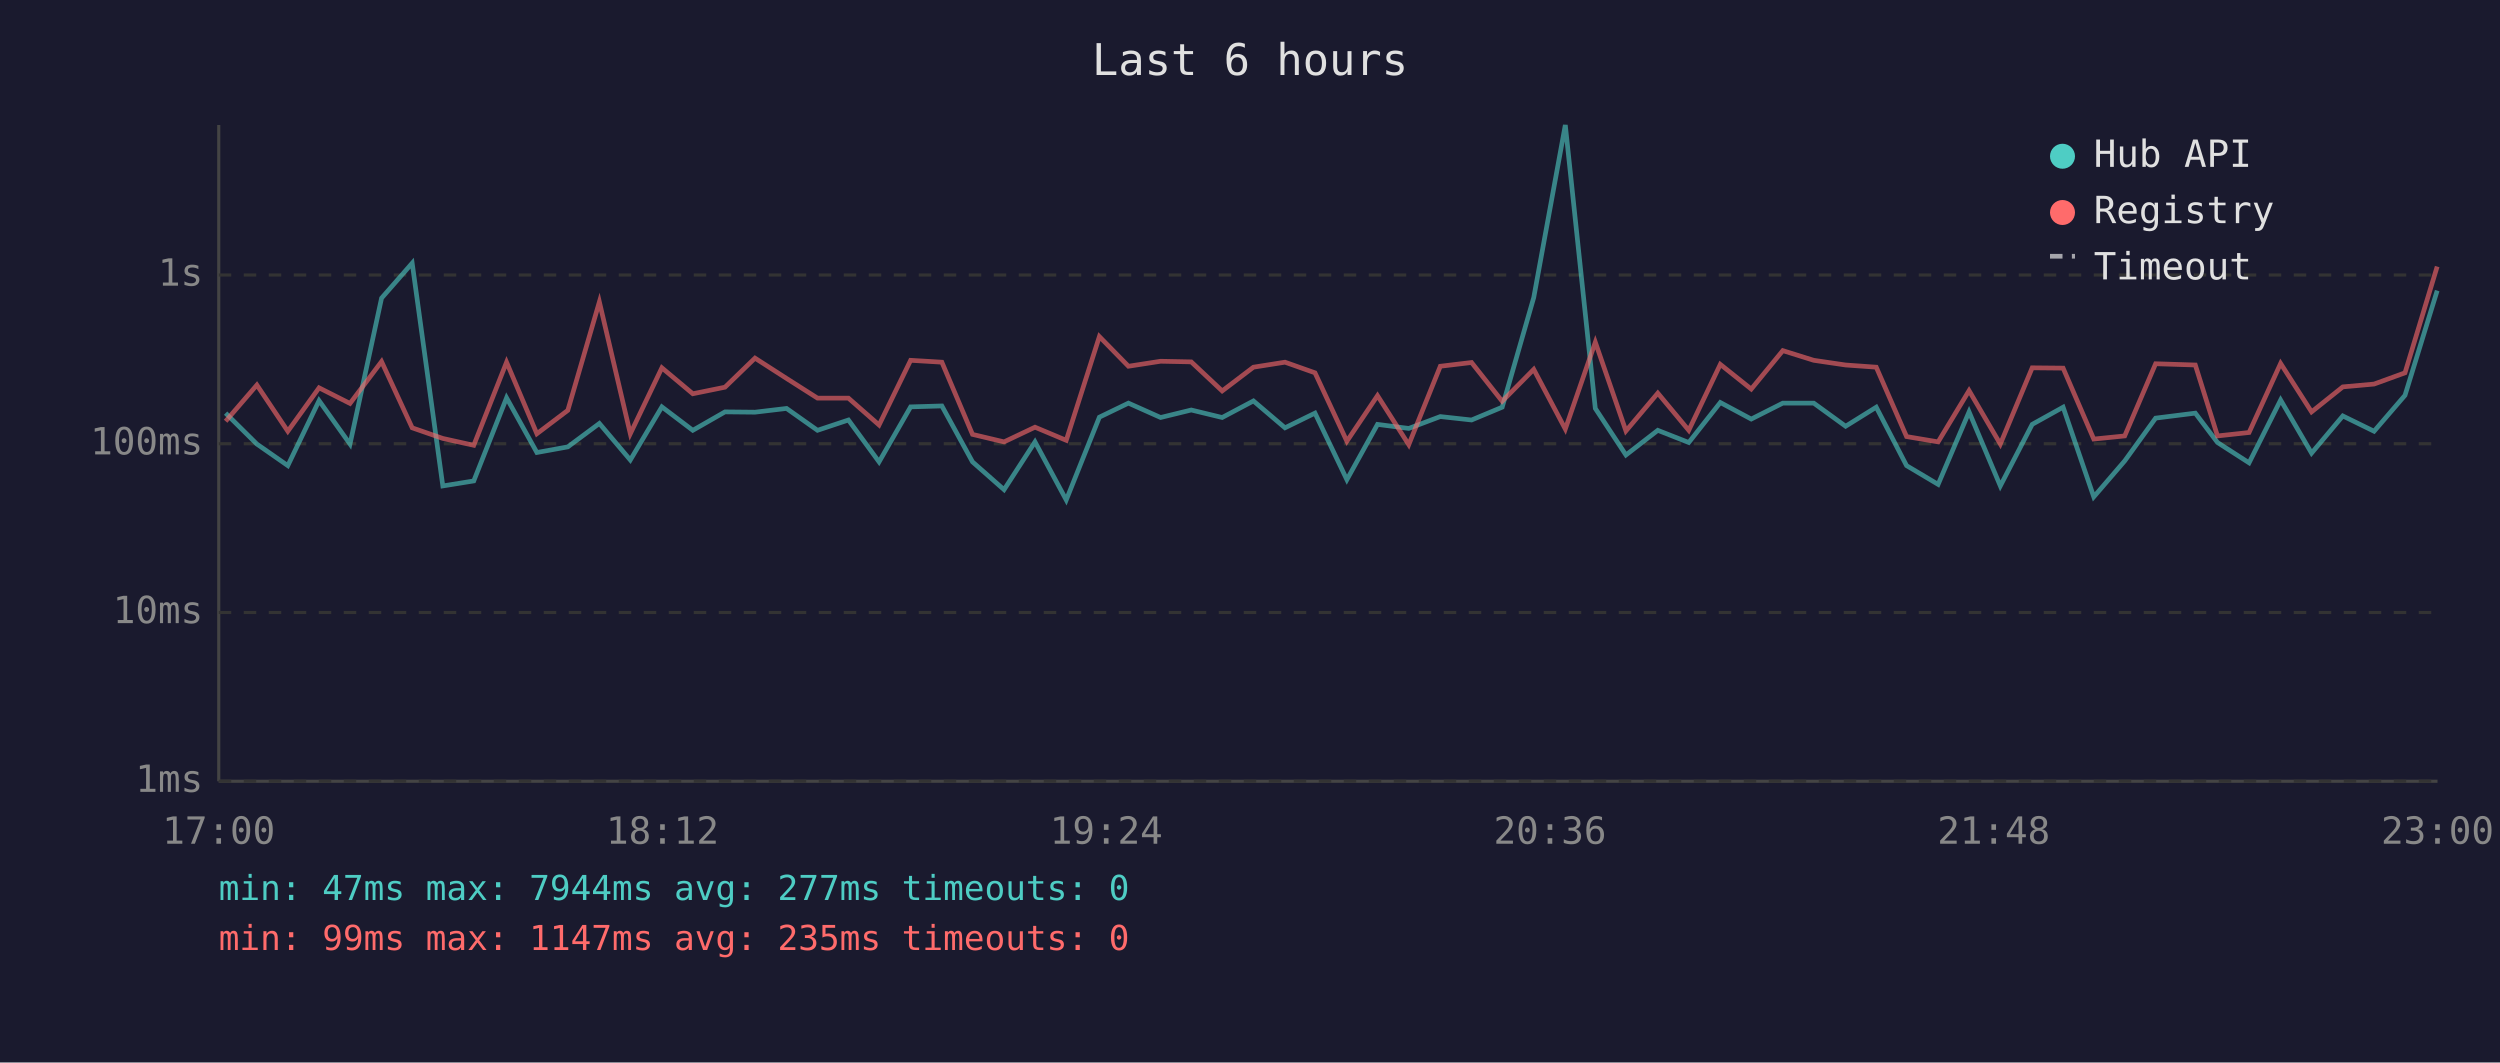
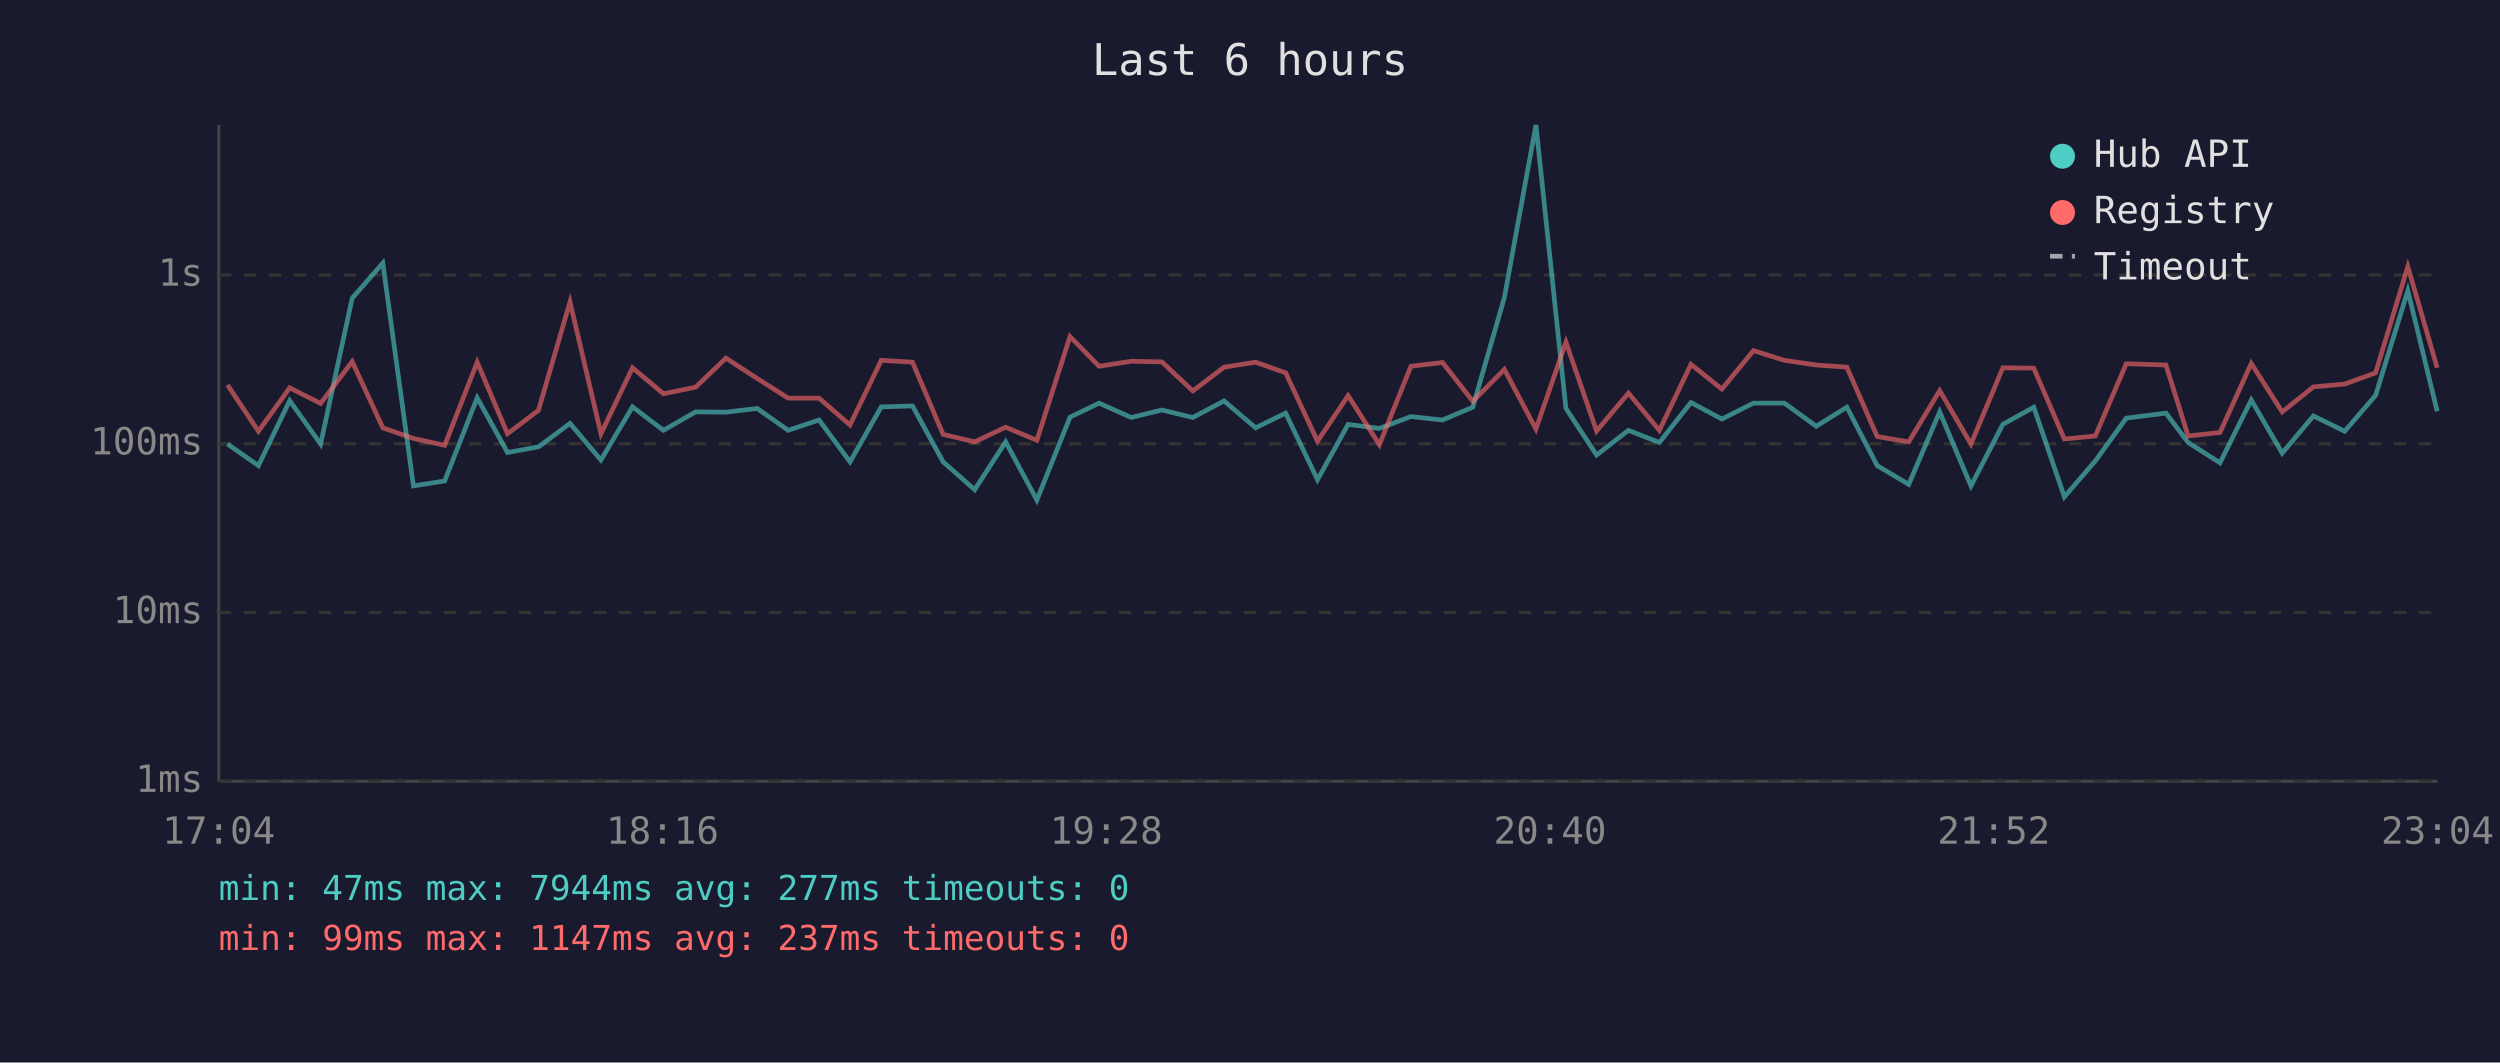
<svg xmlns="http://www.w3.org/2000/svg" viewBox="0 0 800 340" font-family="monospace" font-size="12">
  <rect width="800" height="340" fill="#1a1a2e" />
  <text x="400" y="24" fill="#e0e0e0" font-size="14" text-anchor="middle">Last 6 hours</text>
  <line x1="70" y1="40" x2="70" y2="250" stroke="#444" stroke-width="1" />
  <line x1="70" y1="250" x2="780" y2="250" stroke="#444" stroke-width="1" />
  <line x1="70" y1="250" x2="780" y2="250" stroke="#333" stroke-width="1" stroke-dasharray="4" />
  <text x="65" y="250" fill="#888" text-anchor="end" dominant-baseline="middle">1ms</text>
  <line x1="70" y1="196" x2="780" y2="196" stroke="#333" stroke-width="1" stroke-dasharray="4" />
  <text x="65" y="196" fill="#888" text-anchor="end" dominant-baseline="middle">10ms</text>
  <line x1="70" y1="142" x2="780" y2="142" stroke="#333" stroke-width="1" stroke-dasharray="4" />
  <text x="65" y="142" fill="#888" text-anchor="end" dominant-baseline="middle">100ms</text>
  <line x1="70" y1="88" x2="780" y2="88" stroke="#333" stroke-width="1" stroke-dasharray="4" />
  <text x="65" y="88" fill="#888" text-anchor="end" dominant-baseline="middle">1s</text>
-   <text x="70" y="270" fill="#888" text-anchor="middle">17:00</text>
-   <text x="212" y="270" fill="#888" text-anchor="middle">18:12</text>
-   <text x="354" y="270" fill="#888" text-anchor="middle">19:24</text>
-   <text x="496" y="270" fill="#888" text-anchor="middle">20:36</text>
-   <text x="638" y="270" fill="#888" text-anchor="middle">21:48</text>
-   <text x="780" y="270" fill="#888" text-anchor="middle">23:00</text>
-   <polyline points="72.2,132.2 82.2,142.1 92.1,149.0 102.1,128.2 112.0,142.1 122.1,95.4 131.9,84.2 141.7,155.5 151.6,153.9 162.1,127.3 171.8,144.8 181.7,143.0 191.8,135.5 201.7,147.2 211.8,130.2 221.7,137.7 232.0,131.8 241.6,131.9 251.7,130.7 261.6,137.7 271.5,134.4 281.3,147.8 291.4,130.2 301.4,129.9 311.2,147.8 321.3,156.7 331.2,141.4 341.2,160.0 351.8,133.5 361.1,129.0 371.4,133.6 381.2,131.2 391.1,133.6 401.1,128.3 411.2,136.9 420.8,132.2 431.0,153.5 440.8,135.8 450.8,137.1 460.9,133.3 470.9,134.4 480.7,130.3 490.8,95.2 500.9,40.0 510.5,130.7 520.3,145.6 530.5,137.7 540.4,141.6 550.5,128.8 560.4,134.1 570.5,129.0 580.4,129.0 590.6,136.4 600.4,130.3 610.1,149.0 620.2,155.0 630.1,131.8 640.1,155.5 650.3,135.8 660.2,130.3 670.0,159.0 679.9,147.5 689.8,133.8 702.5,132.2 709.6,141.6 719.7,148.1 729.8,128.0 739.7,145.0 749.7,133.1 759.7,138.0 769.6,126.5 779.9,93.0" fill="none" stroke="#4ecdc4" stroke-width="1.5" opacity="0.6" />
-   <polyline points="72.2,134.8 82.2,123.2 92.1,138.0 102.1,124.1 112.0,129.1 122.1,115.7 131.9,136.9 141.7,140.3 151.6,142.5 162.1,115.9 171.8,138.8 181.7,131.3 191.8,96.6 201.7,138.8 211.8,117.7 221.7,126.0 232.0,123.9 241.6,114.6 251.7,121.1 261.6,127.4 271.5,127.4 281.3,136.0 291.4,115.3 301.4,115.9 311.2,139.0 321.3,141.4 331.2,136.7 341.2,140.9 351.8,107.7 361.1,117.2 371.4,115.6 381.2,115.8 391.1,125.1 401.1,117.5 411.2,115.9 420.8,119.3 431.0,141.2 440.8,126.6 450.8,142.3 460.9,117.2 470.9,116.0 480.7,128.4 490.8,118.2 500.9,137.3 510.5,109.5 520.3,137.9 530.5,125.8 540.4,137.7 550.5,116.6 560.4,124.5 570.5,112.2 580.4,115.3 590.6,116.8 600.4,117.5 610.1,139.7 620.2,141.4 630.1,125.0 640.1,142.1 650.3,117.7 660.2,117.8 670.0,140.5 679.9,139.5 689.8,116.4 702.5,116.8 709.6,139.5 719.7,138.4 729.8,116.3 739.7,131.8 749.7,123.8 759.7,122.9 769.6,119.3 779.9,85.3" fill="none" stroke="#ff6b6b" stroke-width="1.5" opacity="0.6" />
+   <text x="70" y="270" fill="#888" text-anchor="middle">17:04</text>
+   <text x="212" y="270" fill="#888" text-anchor="middle">18:16</text>
+   <text x="354" y="270" fill="#888" text-anchor="middle">19:28</text>
+   <text x="496" y="270" fill="#888" text-anchor="middle">20:40</text>
+   <text x="638" y="270" fill="#888" text-anchor="middle">21:52</text>
+   <text x="780" y="270" fill="#888" text-anchor="middle">23:04</text>
+   <polyline points="72.8,142.1 82.7,149.0 92.7,128.2 102.6,142.1 112.7,95.4 122.5,84.2 132.3,155.5 142.3,153.9 152.7,127.3 162.4,144.8 172.3,143.0 182.4,135.5 192.3,147.2 202.4,130.2 212.3,137.7 222.6,131.8 232.3,131.9 242.3,130.7 252.2,137.7 262.1,134.4 272.0,147.8 282.0,130.2 292.0,129.9 301.8,147.8 311.9,156.7 321.8,141.4 331.8,160.0 342.4,133.5 351.7,129.0 362.0,133.6 371.8,131.2 381.7,133.6 391.7,128.3 401.8,136.9 411.4,132.2 421.6,153.5 431.4,135.8 441.4,137.1 451.5,133.3 461.6,134.4 471.3,130.3 481.4,95.2 491.5,40.0 501.1,130.7 510.9,145.6 521.1,137.7 531.0,141.6 541.1,128.8 551.0,134.1 561.1,129.0 571.0,129.0 581.2,136.4 591.0,130.3 600.7,149.0 610.8,155.0 620.7,131.8 630.7,155.5 640.9,135.8 650.8,130.3 660.6,159.0 670.5,147.5 680.4,133.8 693.1,132.2 700.2,141.6 710.4,148.1 720.4,128.0 730.3,145.0 740.3,133.1 750.3,138.0 760.2,126.5 770.5,93.0 779.9,131.6" fill="none" stroke="#4ecdc4" stroke-width="1.5" opacity="0.6" />
+   <polyline points="72.8,123.2 82.7,138.0 92.7,124.1 102.6,129.1 112.7,115.7 122.5,136.9 132.3,140.3 142.3,142.5 152.7,115.9 162.4,138.8 172.3,131.3 182.4,96.6 192.3,138.8 202.4,117.7 212.3,126.0 222.6,123.9 232.3,114.6 242.3,121.1 252.2,127.4 262.1,127.4 272.0,136.0 282.0,115.3 292.0,115.9 301.8,139.0 311.9,141.4 321.8,136.7 331.8,140.9 342.4,107.7 351.7,117.2 362.0,115.6 371.8,115.8 381.7,125.1 391.7,117.5 401.8,115.9 411.4,119.3 421.6,141.2 431.4,126.6 441.4,142.3 451.5,117.2 461.6,116.0 471.3,128.4 481.4,118.2 491.5,137.3 501.1,109.5 510.9,137.9 521.1,125.8 531.0,137.7 541.1,116.6 551.0,124.5 561.1,112.2 571.0,115.3 581.2,116.8 591.0,117.5 600.7,139.7 610.8,141.4 620.7,125.0 630.7,142.1 640.9,117.7 650.8,117.8 660.6,140.5 670.5,139.5 680.4,116.4 693.1,116.8 700.2,139.5 710.4,138.4 720.4,116.3 730.3,131.8 740.3,123.8 750.3,122.9 760.2,119.3 770.5,85.3 779.9,117.7" fill="none" stroke="#ff6b6b" stroke-width="1.5" opacity="0.6" />
  <circle cx="660" cy="50" r="4" fill="#4ecdc4" />
  <text x="670" y="50" fill="#e0e0e0" dominant-baseline="middle">Hub API</text>
  <circle cx="660" cy="68" r="4" fill="#ff6b6b" />
  <text x="670" y="68" fill="#e0e0e0" dominant-baseline="middle">Registry</text>
  <line x1="656" y1="82" x2="664" y2="82" stroke="#e0e0e0" stroke-width="1.5" stroke-dasharray="4,3" opacity="0.7" />
  <text x="670" y="86" fill="#e0e0e0" dominant-baseline="middle">Timeout</text>
  <text x="70" y="288" fill="#4ecdc4" font-size="11">min: 47ms  max: 7944ms  avg: 277ms  timeouts: 0</text>
-   <text x="70" y="304" fill="#ff6b6b" font-size="11">min: 99ms  max: 1147ms  avg: 235ms  timeouts: 0</text>
+   <text x="70" y="304" fill="#ff6b6b" font-size="11">min: 99ms  max: 1147ms  avg: 237ms  timeouts: 0</text>
</svg>
